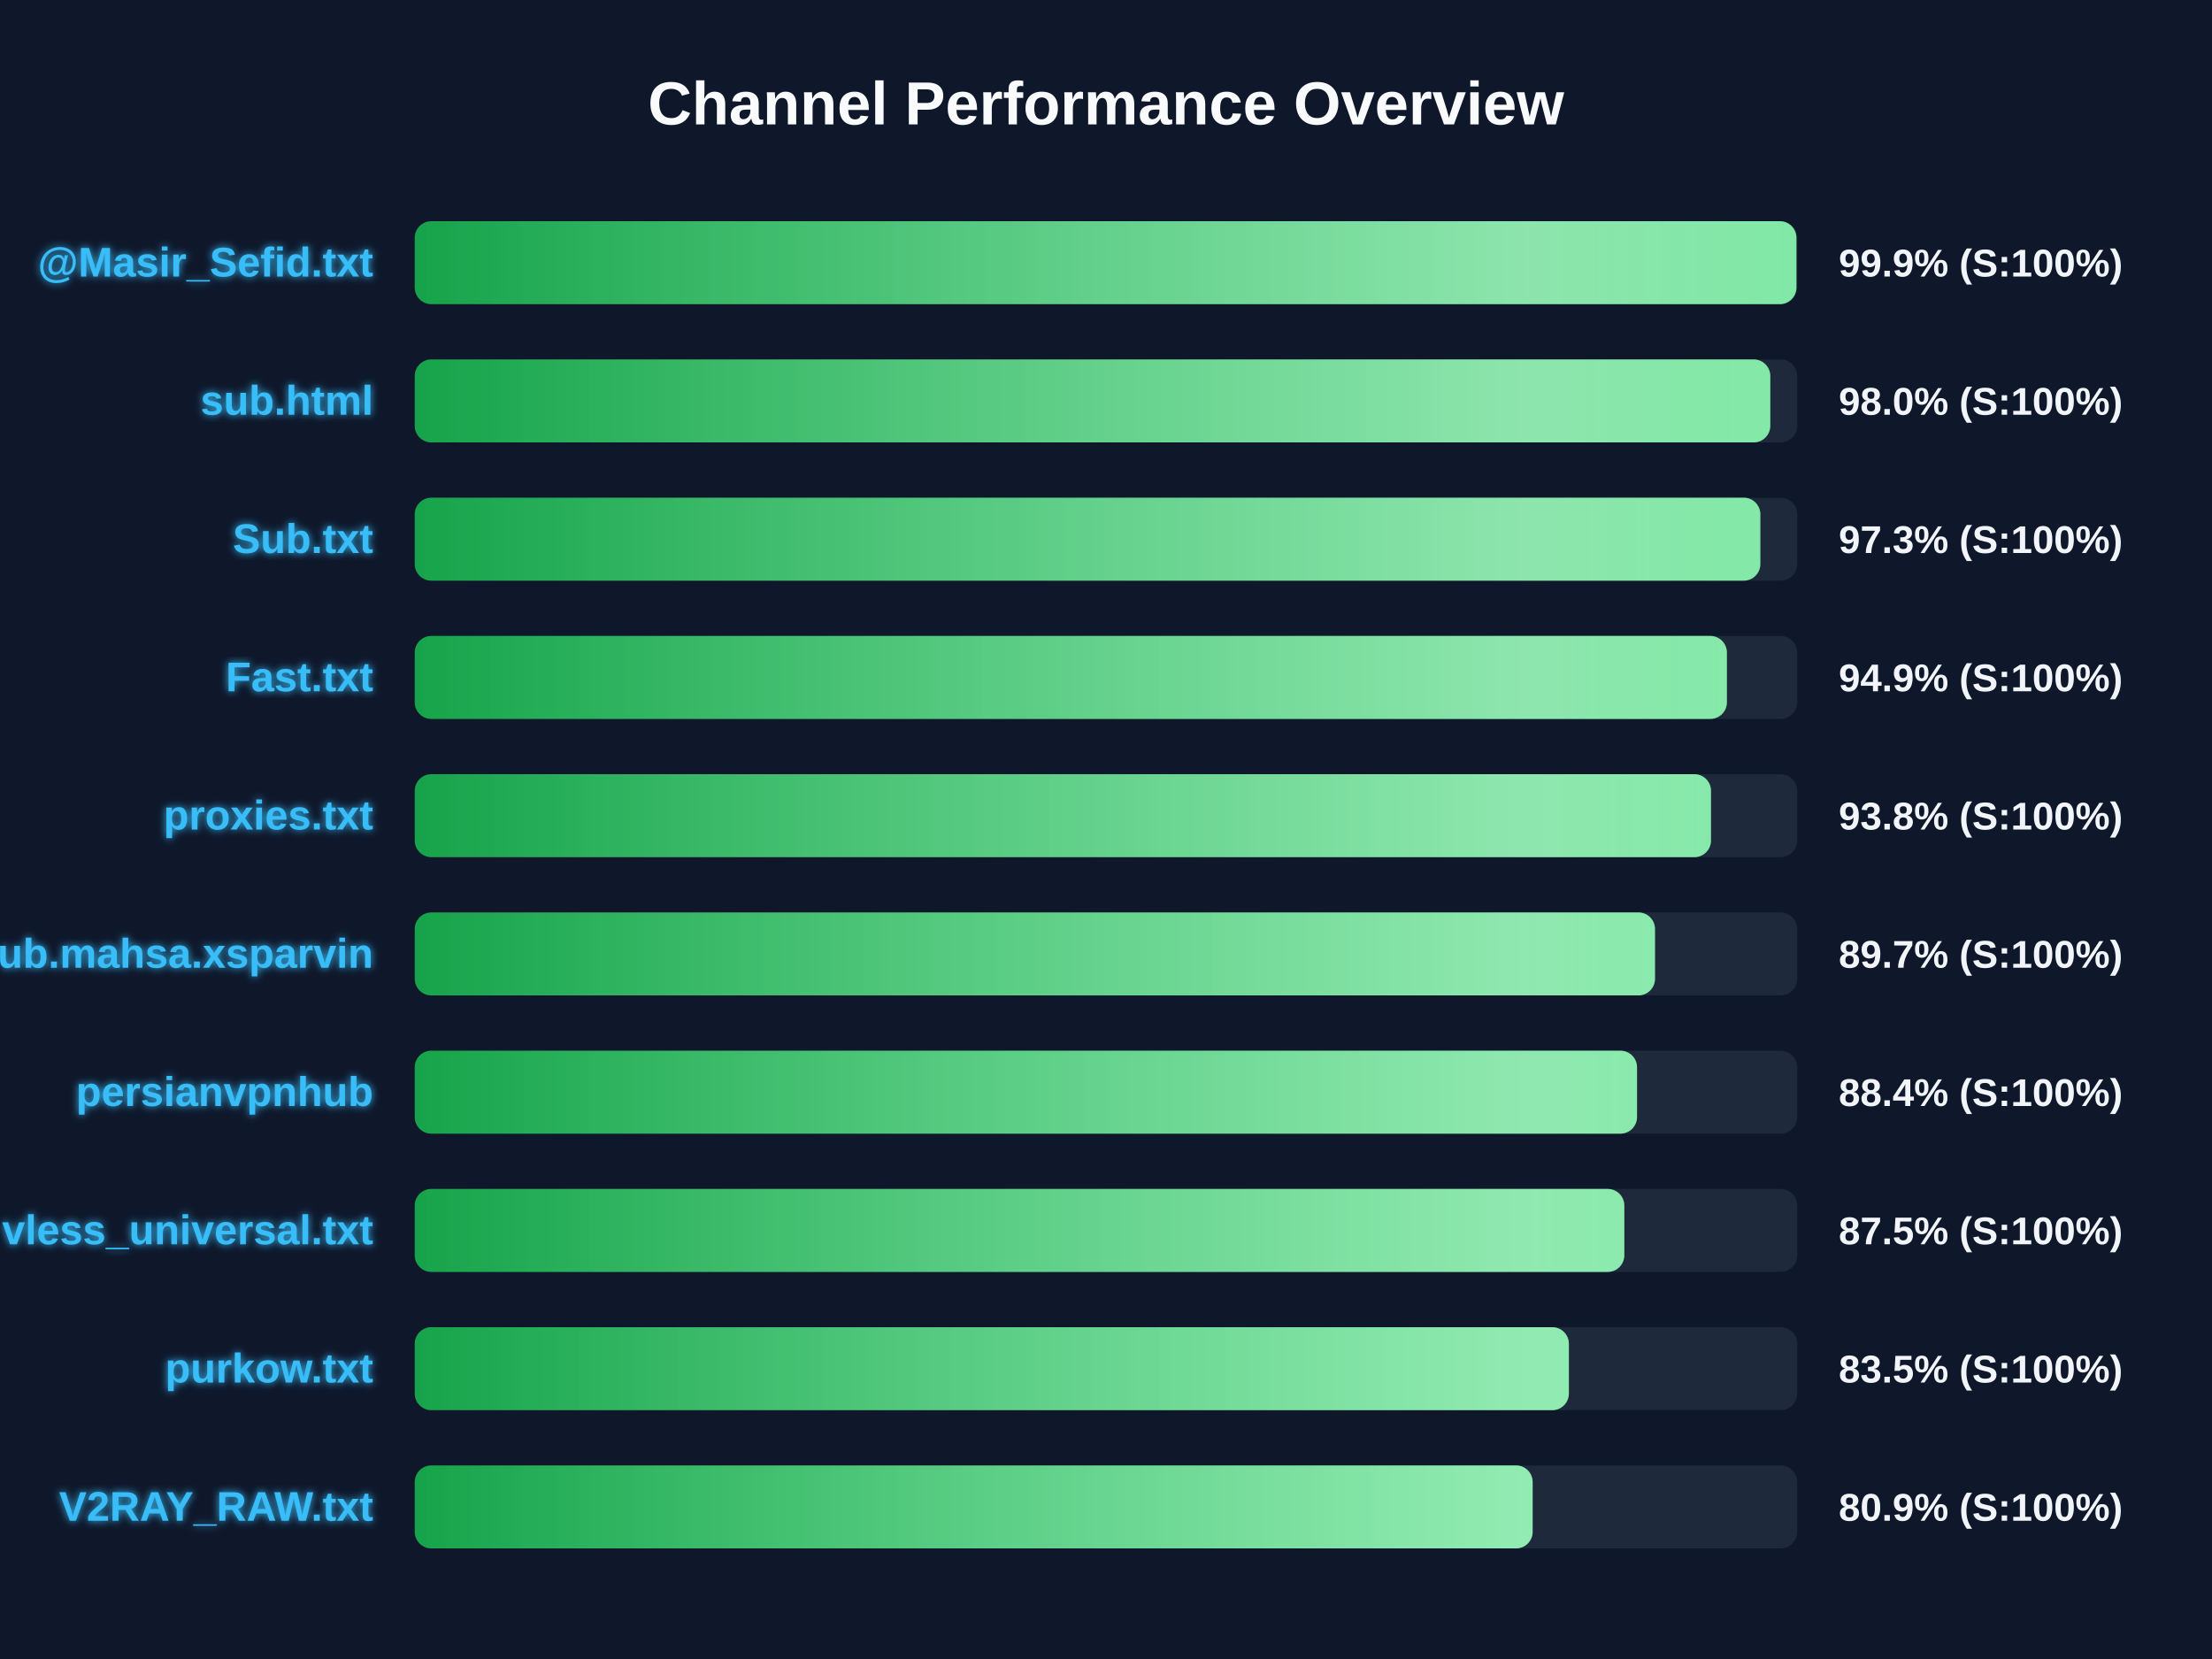
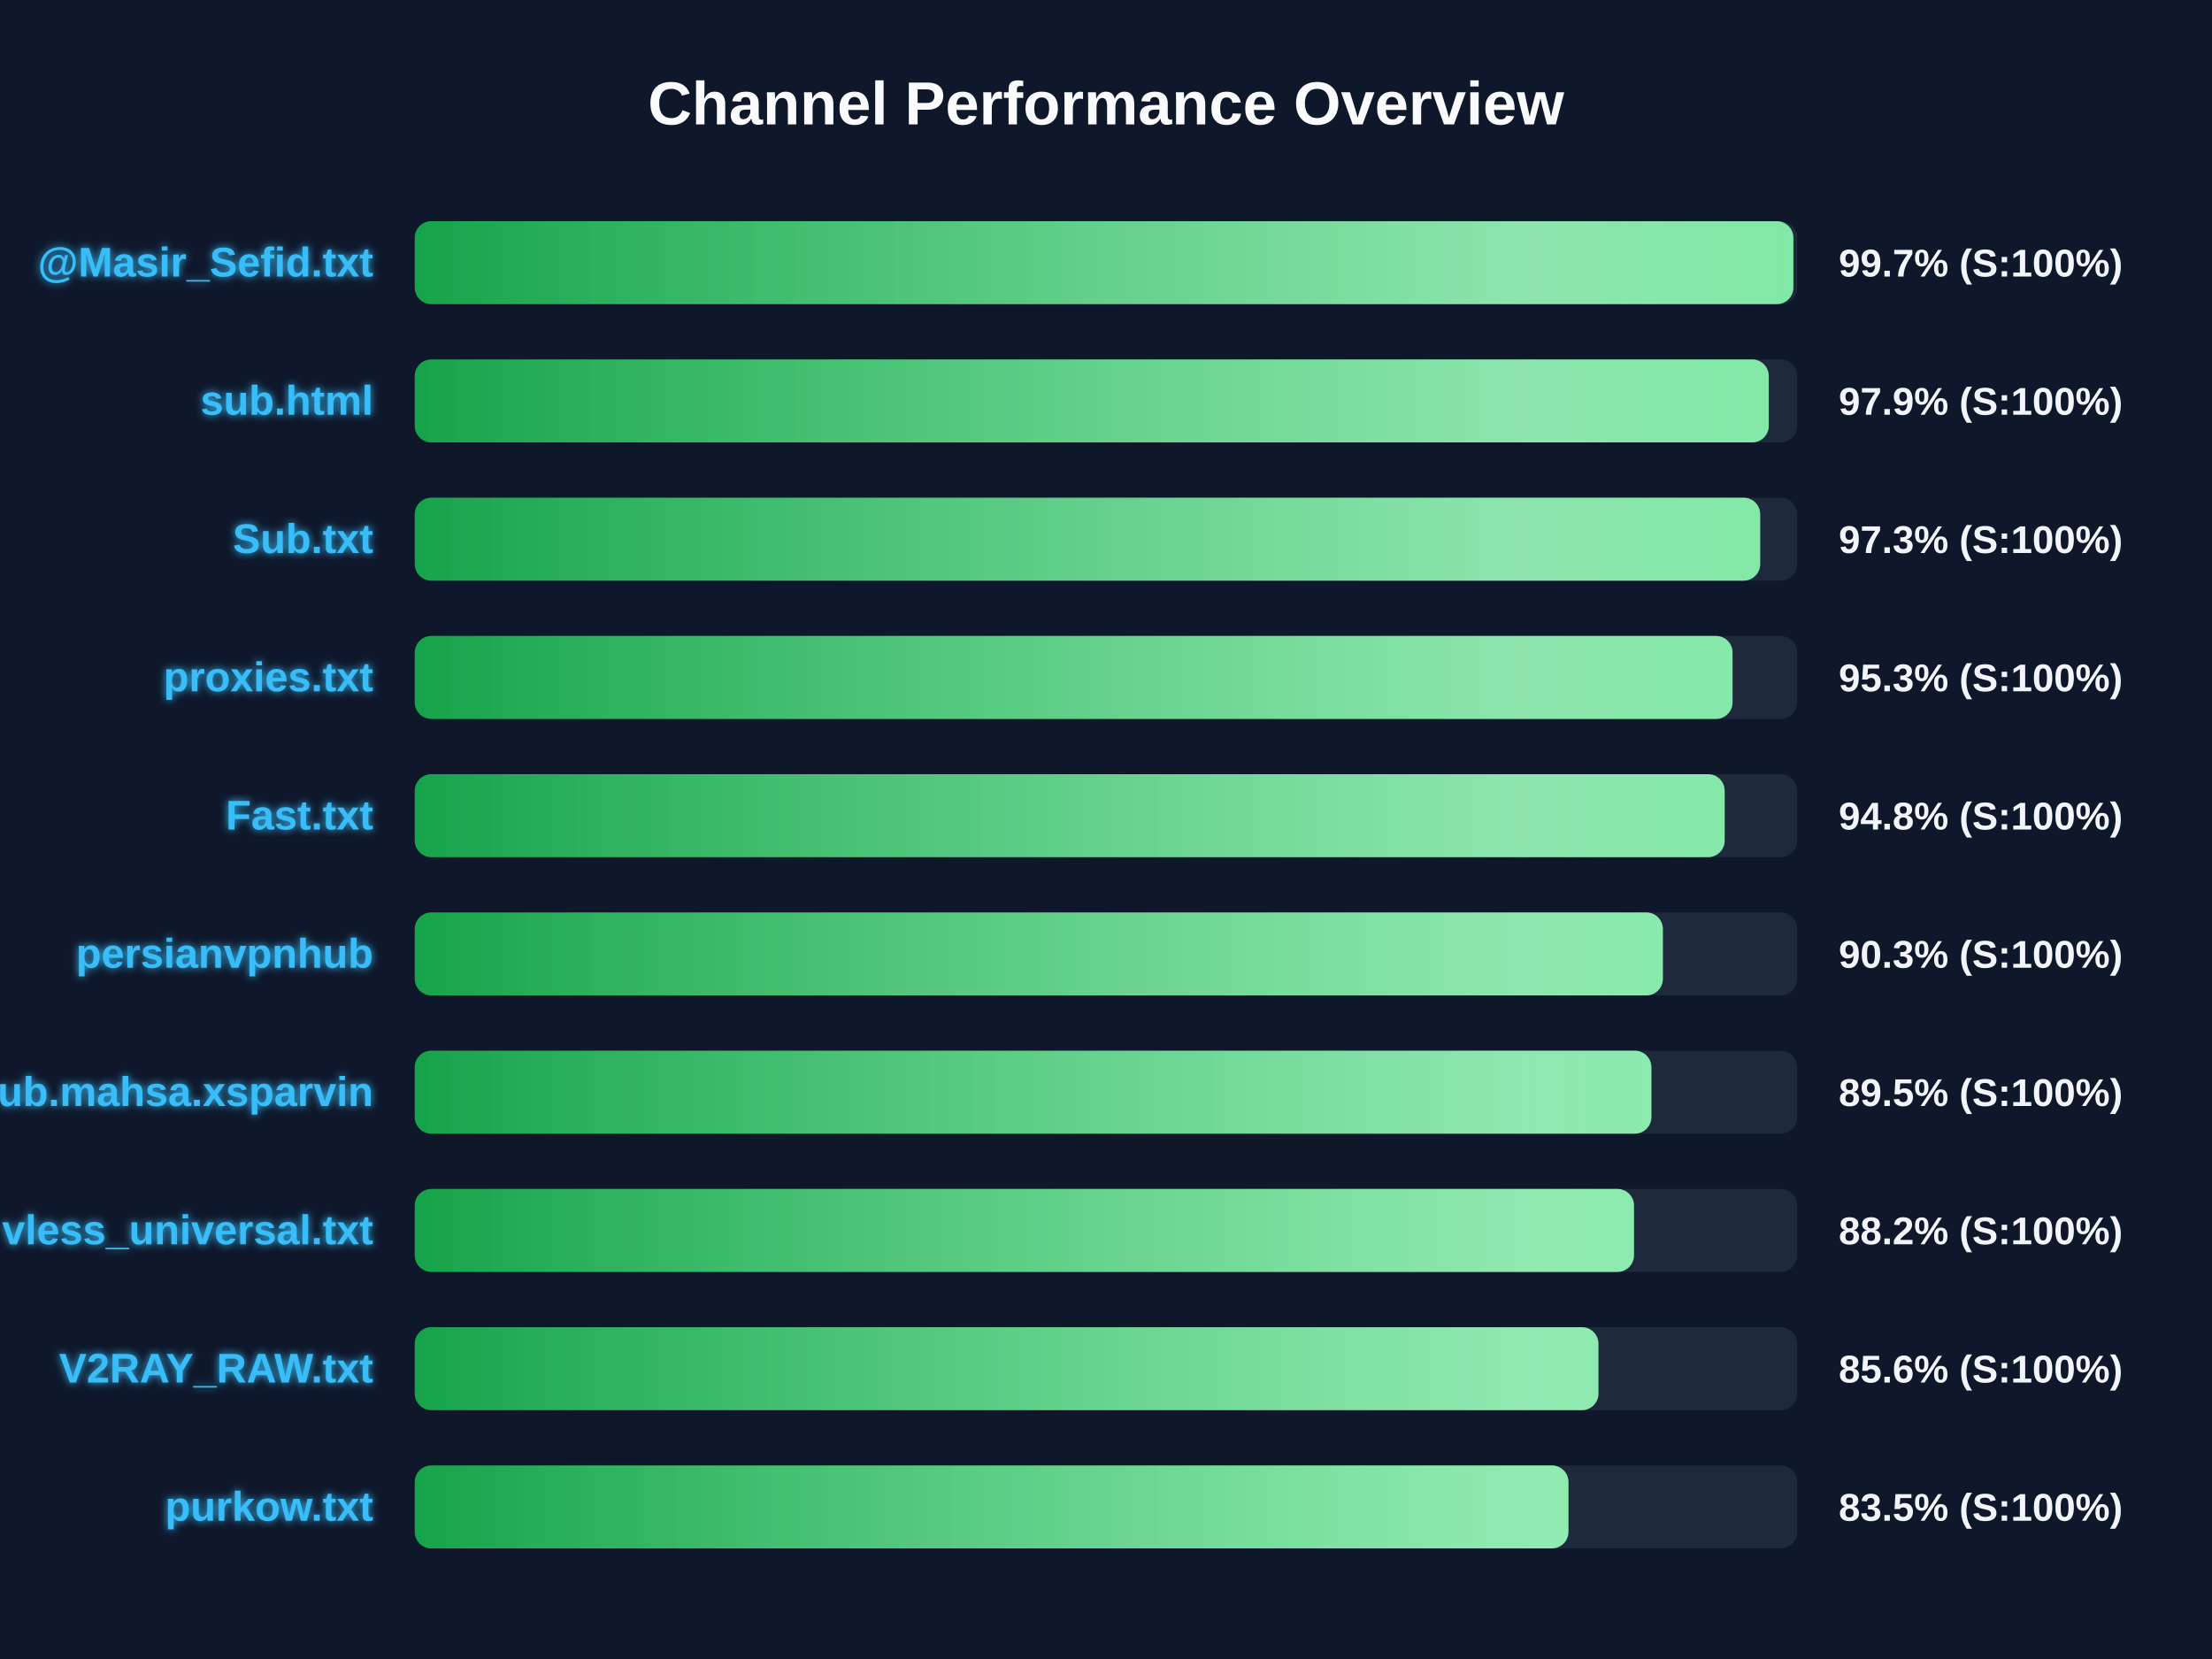
<svg xmlns="http://www.w3.org/2000/svg" width="800" height="600" version="1.1">
  <defs>
    <linearGradient id="grad-green" x1="0%" y1="0%" x2="100%" y2="0%">
      <stop offset="0%" stop-color="#16a34a" />
      <stop offset="100%" stop-color="#4ade80" />
    </linearGradient>
    <linearGradient id="grad-yellow" x1="0%" y1="0%" x2="100%" y2="0%">
      <stop offset="0%" stop-color="#ca8a04" />
      <stop offset="100%" stop-color="#fde047" />
    </linearGradient>
    <linearGradient id="grad-red" x1="0%" y1="0%" x2="100%" y2="0%">
      <stop offset="0%" stop-color="#dc2626" />
      <stop offset="100%" stop-color="#f87171" />
    </linearGradient>
    <linearGradient id="shimmer" x1="0%" y1="0%" x2="100%" y2="0%">
      <stop offset="0%" stop-color="rgba(255,255,255,0)" />
      <stop offset="50%" stop-color="rgba(255,255,255,0.4)" />
      <stop offset="100%" stop-color="rgba(255,255,255,0)" />
    </linearGradient>
    <filter id="glow" x="-20%" y="-20%" width="140%" height="140%">
      <feGaussianBlur stdDeviation="1.5" result="blur" />
      <feComposite in="SourceGraphic" in2="blur" operator="over" />
    </filter>
  </defs>
  <style>
        .bg-rect { fill: #0f172a; }
        .title { font: bold 22px 'Segoe UI', Arial, sans-serif; fill: #f8fafc; }
        .row { font: bold 15px 'Segoe UI', Arial, sans-serif; fill: #38bdf8; filter: url(#glow); }
        .score { font: bold 14px 'Segoe UI', Arial, sans-serif; fill: #f1f5f9; }
        @keyframes shimmer-anim {
            0% { transform: translateX(-100%); }
            100% { transform: translateX(200%); }
        }
        .shimmer-rect {
            animation: shimmer-anim 2.5s infinite linear;
        }
    </style>
  <rect width="100%" height="100%" class="bg-rect" />
  <text x="400" y="45" text-anchor="middle" class="title">Channel Performance Overview</text>
  <rect x="150" y="80" width="500" height="30" fill="#1e293b" rx="6" />
  <clipPath id="clip-0">
-     <rect x="150" y="80" width="499.7" height="30" rx="6" />
+     <rect x="150" y="80" width="498.6" height="30" rx="6" />
  </clipPath>
-   <rect x="150" y="80" width="499.7" height="30" fill="url(#grad-green)" rx="6" />
+   <rect x="150" y="80" width="498.6" height="30" fill="url(#grad-green)" rx="6" />
  <g clip-path="url(#clip-0)">
    <rect x="150" y="80" width="100%" height="30" fill="url(#shimmer)" class="shimmer-rect" />
  </g>
  <text x="135" y="100" text-anchor="end" class="row">@Masir_Sefid.txt</text>
-   <text x="665" y="100" text-anchor="start" class="score">99.9% (S:100%)</text>
+   <text x="665" y="100" text-anchor="start" class="score">99.7% (S:100%)</text>
  <rect x="150" y="130" width="500" height="30" fill="#1e293b" rx="6" />
  <clipPath id="clip-1">
-     <rect x="150" y="130" width="490.25" height="30" rx="6" />
+     <rect x="150" y="130" width="489.7" height="30" rx="6" />
  </clipPath>
-   <rect x="150" y="130" width="490.25" height="30" fill="url(#grad-green)" rx="6" />
+   <rect x="150" y="130" width="489.7" height="30" fill="url(#grad-green)" rx="6" />
  <g clip-path="url(#clip-1)">
    <rect x="150" y="130" width="100%" height="30" fill="url(#shimmer)" class="shimmer-rect" />
  </g>
  <text x="135" y="150" text-anchor="end" class="row">sub.html</text>
-   <text x="665" y="150" text-anchor="start" class="score">98.0% (S:100%)</text>
+   <text x="665" y="150" text-anchor="start" class="score">97.9% (S:100%)</text>
  <rect x="150" y="180" width="500" height="30" fill="#1e293b" rx="6" />
  <clipPath id="clip-2">
-     <rect x="150" y="180" width="486.65" height="30" rx="6" />
+     <rect x="150" y="180" width="486.6" height="30" rx="6" />
  </clipPath>
-   <rect x="150" y="180" width="486.65" height="30" fill="url(#grad-green)" rx="6" />
+   <rect x="150" y="180" width="486.6" height="30" fill="url(#grad-green)" rx="6" />
  <g clip-path="url(#clip-2)">
    <rect x="150" y="180" width="100%" height="30" fill="url(#shimmer)" class="shimmer-rect" />
  </g>
  <text x="135" y="200" text-anchor="end" class="row">Sub.txt</text>
  <text x="665" y="200" text-anchor="start" class="score">97.3% (S:100%)</text>
  <rect x="150" y="230" width="500" height="30" fill="#1e293b" rx="6" />
  <clipPath id="clip-3">
-     <rect x="150" y="230" width="474.55" height="30" rx="6" />
+     <rect x="150" y="230" width="476.6" height="30" rx="6" />
  </clipPath>
-   <rect x="150" y="230" width="474.55" height="30" fill="url(#grad-green)" rx="6" />
+   <rect x="150" y="230" width="476.6" height="30" fill="url(#grad-green)" rx="6" />
  <g clip-path="url(#clip-3)">
    <rect x="150" y="230" width="100%" height="30" fill="url(#shimmer)" class="shimmer-rect" />
  </g>
-   <text x="135" y="250" text-anchor="end" class="row">Fast.txt</text>
-   <text x="665" y="250" text-anchor="start" class="score">94.9% (S:100%)</text>
+   <text x="135" y="250" text-anchor="end" class="row">proxies.txt</text>
+   <text x="665" y="250" text-anchor="start" class="score">95.3% (S:100%)</text>
  <rect x="150" y="280" width="500" height="30" fill="#1e293b" rx="6" />
  <clipPath id="clip-4">
-     <rect x="150" y="280" width="468.8" height="30" rx="6" />
+     <rect x="150" y="280" width="473.75" height="30" rx="6" />
  </clipPath>
-   <rect x="150" y="280" width="468.8" height="30" fill="url(#grad-green)" rx="6" />
+   <rect x="150" y="280" width="473.75" height="30" fill="url(#grad-green)" rx="6" />
  <g clip-path="url(#clip-4)">
    <rect x="150" y="280" width="100%" height="30" fill="url(#shimmer)" class="shimmer-rect" />
  </g>
-   <text x="135" y="300" text-anchor="end" class="row">proxies.txt</text>
-   <text x="665" y="300" text-anchor="start" class="score">93.8% (S:100%)</text>
+   <text x="135" y="300" text-anchor="end" class="row">Fast.txt</text>
+   <text x="665" y="300" text-anchor="start" class="score">94.8% (S:100%)</text>
  <rect x="150" y="330" width="500" height="30" fill="#1e293b" rx="6" />
  <clipPath id="clip-5">
-     <rect x="150" y="330" width="448.55" height="30" rx="6" />
+     <rect x="150" y="330" width="451.4" height="30" rx="6" />
  </clipPath>
-   <rect x="150" y="330" width="448.55" height="30" fill="url(#grad-green)" rx="6" />
+   <rect x="150" y="330" width="451.4" height="30" fill="url(#grad-green)" rx="6" />
  <g clip-path="url(#clip-5)">
    <rect x="150" y="330" width="100%" height="30" fill="url(#shimmer)" class="shimmer-rect" />
  </g>
-   <text x="135" y="350" text-anchor="end" class="row">Sub.mahsa.xsparvin</text>
-   <text x="665" y="350" text-anchor="start" class="score">89.7% (S:100%)</text>
+   <text x="135" y="350" text-anchor="end" class="row">persianvpnhub</text>
+   <text x="665" y="350" text-anchor="start" class="score">90.3% (S:100%)</text>
  <rect x="150" y="380" width="500" height="30" fill="#1e293b" rx="6" />
  <clipPath id="clip-6">
-     <rect x="150" y="380" width="442.05" height="30" rx="6" />
+     <rect x="150" y="380" width="447.25" height="30" rx="6" />
  </clipPath>
-   <rect x="150" y="380" width="442.05" height="30" fill="url(#grad-green)" rx="6" />
+   <rect x="150" y="380" width="447.25" height="30" fill="url(#grad-green)" rx="6" />
  <g clip-path="url(#clip-6)">
    <rect x="150" y="380" width="100%" height="30" fill="url(#shimmer)" class="shimmer-rect" />
  </g>
-   <text x="135" y="400" text-anchor="end" class="row">persianvpnhub</text>
-   <text x="665" y="400" text-anchor="start" class="score">88.4% (S:100%)</text>
+   <text x="135" y="400" text-anchor="end" class="row">Sub.mahsa.xsparvin</text>
+   <text x="665" y="400" text-anchor="start" class="score">89.5% (S:100%)</text>
  <rect x="150" y="430" width="500" height="30" fill="#1e293b" rx="6" />
  <clipPath id="clip-7">
-     <rect x="150" y="430" width="437.45" height="30" rx="6" />
+     <rect x="150" y="430" width="440.95" height="30" rx="6" />
  </clipPath>
-   <rect x="150" y="430" width="437.45" height="30" fill="url(#grad-green)" rx="6" />
+   <rect x="150" y="430" width="440.95" height="30" fill="url(#grad-green)" rx="6" />
  <g clip-path="url(#clip-7)">
    <rect x="150" y="430" width="100%" height="30" fill="url(#shimmer)" class="shimmer-rect" />
  </g>
  <text x="135" y="450" text-anchor="end" class="row">vless_universal.txt</text>
-   <text x="665" y="450" text-anchor="start" class="score">87.5% (S:100%)</text>
+   <text x="665" y="450" text-anchor="start" class="score">88.2% (S:100%)</text>
  <rect x="150" y="480" width="500" height="30" fill="#1e293b" rx="6" />
  <clipPath id="clip-8">
-     <rect x="150" y="480" width="417.4" height="30" rx="6" />
+     <rect x="150" y="480" width="428.1" height="30" rx="6" />
  </clipPath>
-   <rect x="150" y="480" width="417.4" height="30" fill="url(#grad-green)" rx="6" />
+   <rect x="150" y="480" width="428.1" height="30" fill="url(#grad-green)" rx="6" />
  <g clip-path="url(#clip-8)">
    <rect x="150" y="480" width="100%" height="30" fill="url(#shimmer)" class="shimmer-rect" />
  </g>
-   <text x="135" y="500" text-anchor="end" class="row">purkow.txt</text>
-   <text x="665" y="500" text-anchor="start" class="score">83.5% (S:100%)</text>
+   <text x="135" y="500" text-anchor="end" class="row">V2RAY_RAW.txt</text>
+   <text x="665" y="500" text-anchor="start" class="score">85.6% (S:100%)</text>
  <rect x="150" y="530" width="500" height="30" fill="#1e293b" rx="6" />
  <clipPath id="clip-9">
-     <rect x="150" y="530" width="404.3" height="30" rx="6" />
+     <rect x="150" y="530" width="417.25" height="30" rx="6" />
  </clipPath>
-   <rect x="150" y="530" width="404.3" height="30" fill="url(#grad-green)" rx="6" />
+   <rect x="150" y="530" width="417.25" height="30" fill="url(#grad-green)" rx="6" />
  <g clip-path="url(#clip-9)">
    <rect x="150" y="530" width="100%" height="30" fill="url(#shimmer)" class="shimmer-rect" />
  </g>
-   <text x="135" y="550" text-anchor="end" class="row">V2RAY_RAW.txt</text>
-   <text x="665" y="550" text-anchor="start" class="score">80.9% (S:100%)</text>
+   <text x="135" y="550" text-anchor="end" class="row">purkow.txt</text>
+   <text x="665" y="550" text-anchor="start" class="score">83.5% (S:100%)</text>
</svg>
